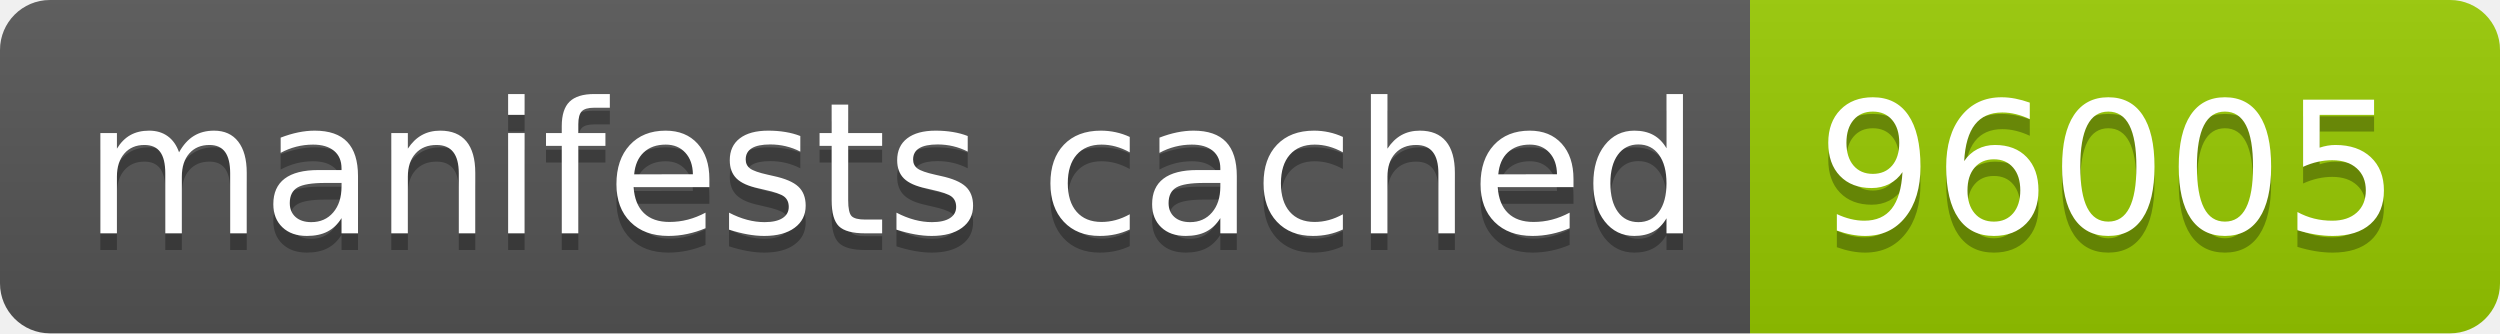
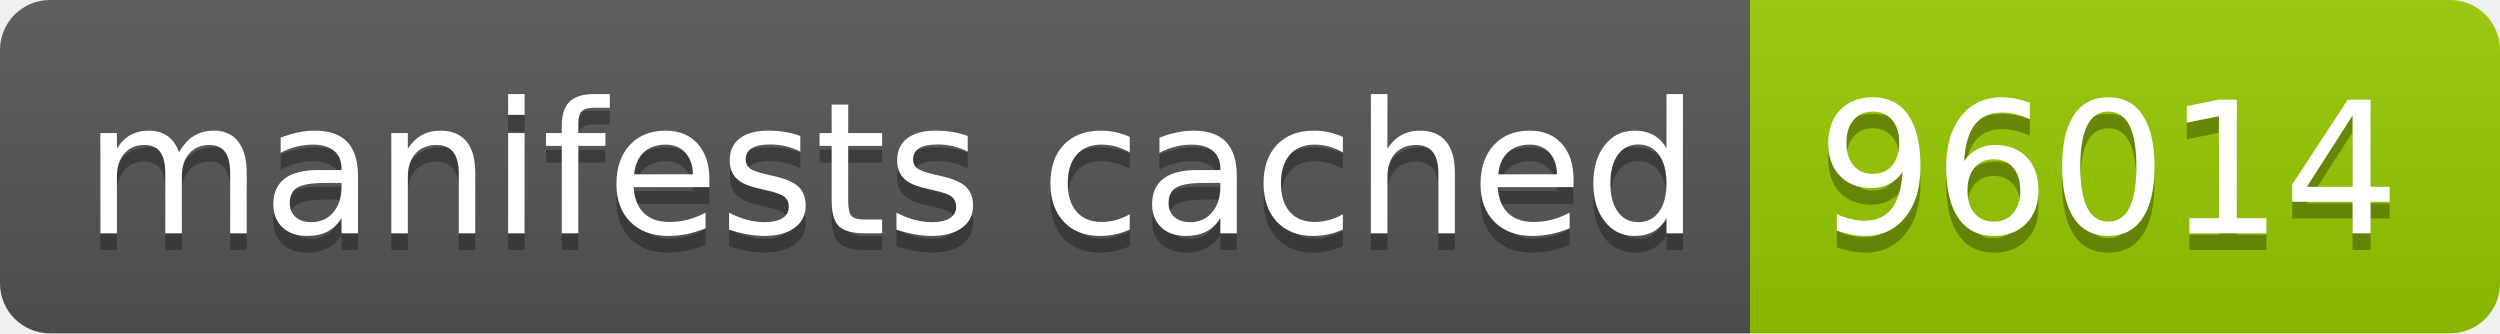
- <svg xmlns="http://www.w3.org/2000/svg" width="150" height="20" role="img" aria-label="manifests cached: 96005">
+ <svg xmlns="http://www.w3.org/2000/svg" width="150" height="20" role="img" aria-label="manifests cached: 96014">
  <linearGradient id="s" x2="0" y2="100%">
    <stop offset="0" stop-color="#bbb" stop-opacity=".1" />
    <stop offset="1" stop-opacity=".1" />
  </linearGradient>
  <clipPath id="r">
    <rect width="150" height="20" rx="3" fill="#fff" />
  </clipPath>
  <g clip-path="url(#r)">
    <rect width="105" height="20" fill="#555" />
    <rect x="105" width="45" height="20" fill="#97ca00" />
    <rect width="150" height="20" fill="url(#s)" />
  </g>
  <g fill="#fff" text-anchor="middle" font-family="Verdana,Geneva,DejaVu Sans,sans-serif" text-rendering="geometricPrecision" font-size="110">
    <text aria-hidden="true" x="535" y="150" fill="#010101" fill-opacity=".3" transform="scale(.1)" textLength="950">manifests cached</text>
    <text x="535" y="140" transform="scale(.1)" fill="#fff" textLength="950">manifests cached</text>
-     <text aria-hidden="true" x="1265" y="150" fill="#010101" fill-opacity=".3" transform="scale(.1)" textLength="350">96005</text>
-     <text x="1265" y="140" transform="scale(.1)" fill="#fff" textLength="350">96005</text>
+     <text aria-hidden="true" x="1265" y="150" fill="#010101" fill-opacity=".3" transform="scale(.1)" textLength="350">96014</text>
+     <text x="1265" y="140" transform="scale(.1)" fill="#fff" textLength="350">96014</text>
  </g>
</svg>
